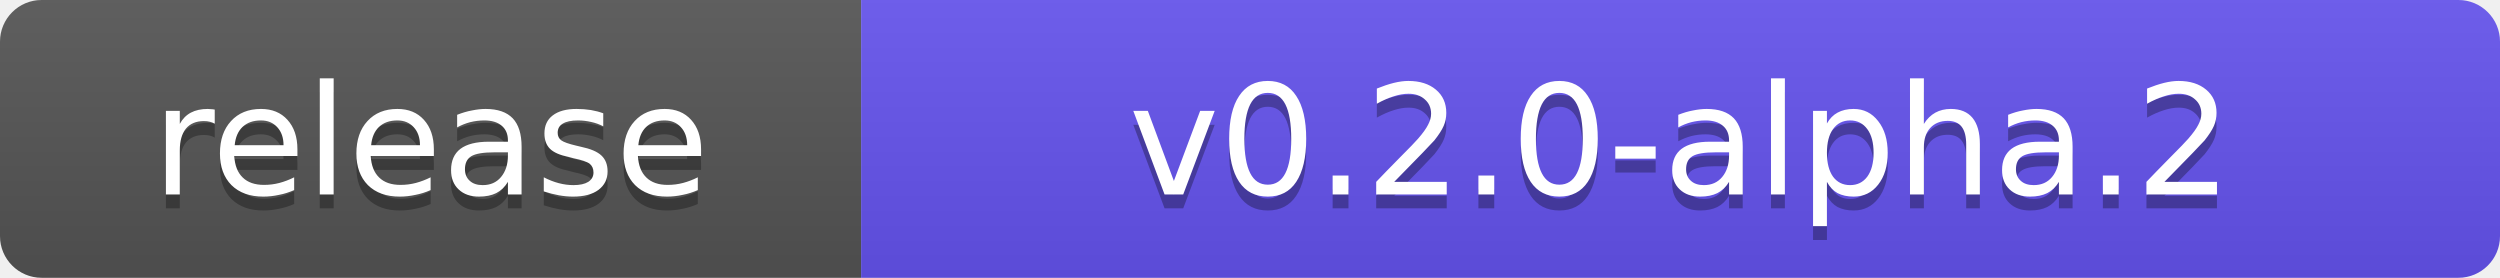
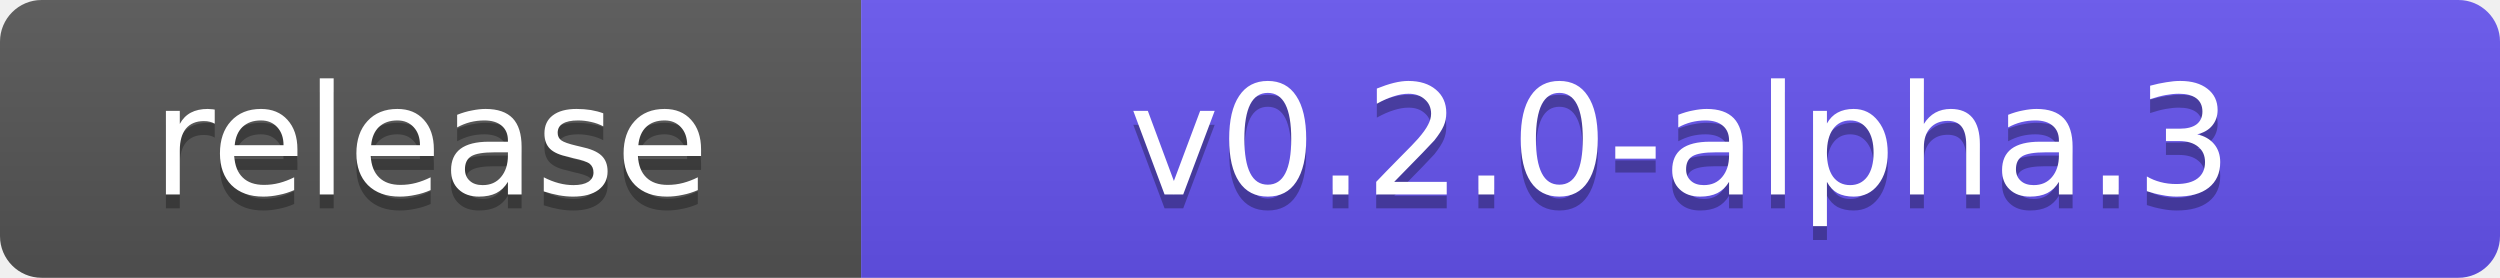
- <svg xmlns="http://www.w3.org/2000/svg" width="180" height="20" role="img" aria-label="release: v0.2.0-alpha.2">
+ <svg xmlns="http://www.w3.org/2000/svg" width="180" height="20" role="img" aria-label="release: v0.2.0-alpha.3">
  <linearGradient id="s" x2="0" y2="100%">
    <stop offset="0" stop-color="#bbb" stop-opacity=".1" />
    <stop offset="1" stop-opacity=".1" />
  </linearGradient>
  <clipPath id="r">
    <rect width="180" height="20" rx="3" fill="#fff" />
  </clipPath>
  <g clip-path="url(#r)">
    <rect width="62" height="20" fill="#555" />
    <rect x="62" width="118" height="20" fill="#6554ef" />
    <rect width="180" height="20" fill="url(#s)" />
  </g>
  <g fill="#fff" text-anchor="middle" font-family="Verdana,Geneva,DejaVu Sans,sans-serif" font-size="11">
    <text x="31" y="15" fill="#010101" fill-opacity=".3">release</text>
    <text x="31" y="14">release</text>
-     <text x="121" y="15" fill="#010101" fill-opacity=".3">v0.2.0-alpha.2</text>
-     <text x="121" y="14">v0.2.0-alpha.2</text>
+     <text x="121" y="15" fill="#010101" fill-opacity=".3">v0.2.0-alpha.3</text>
+     <text x="121" y="14">v0.2.0-alpha.3</text>
  </g>
</svg>
